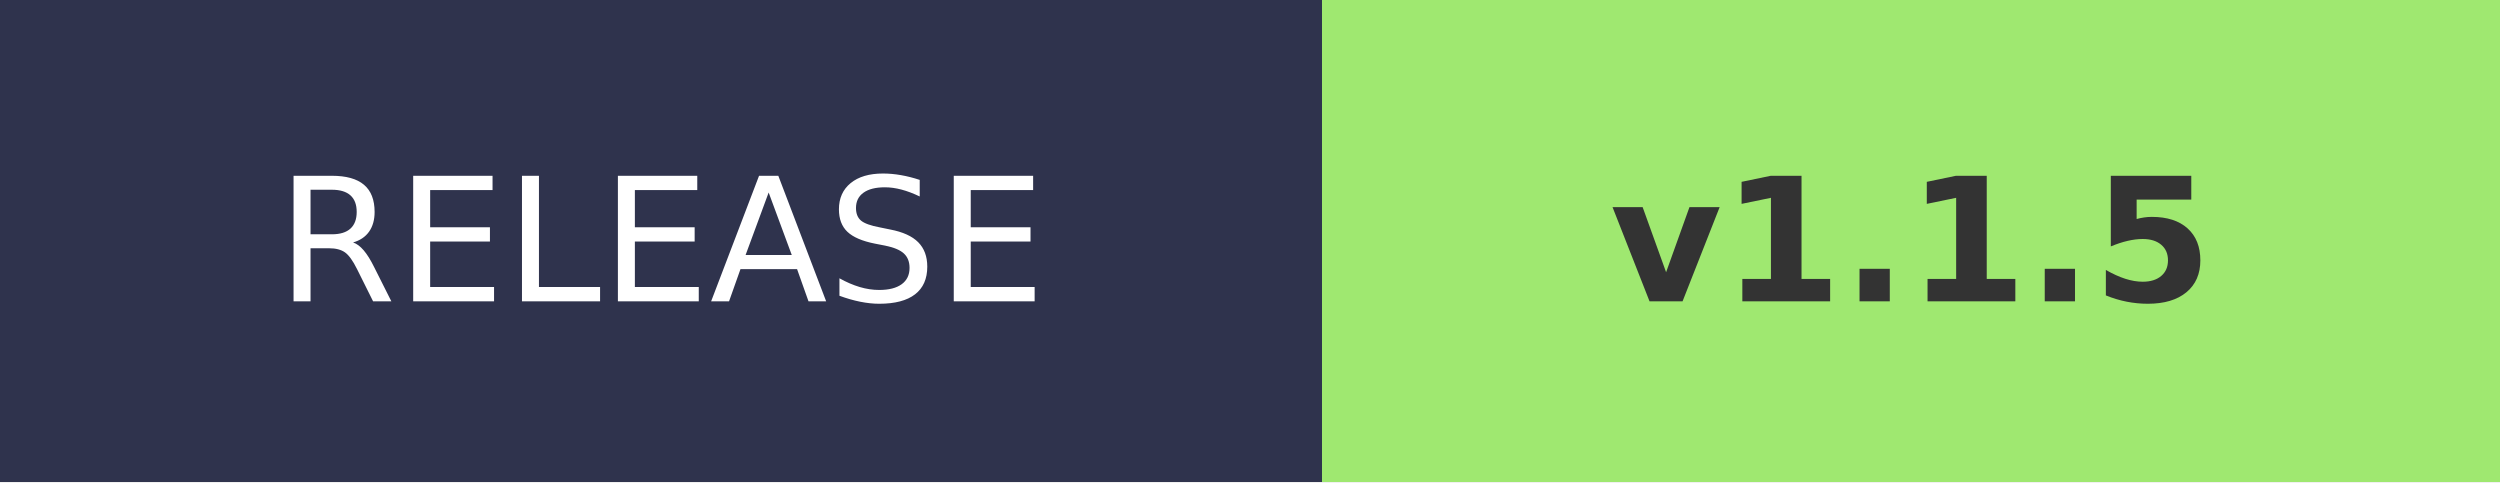
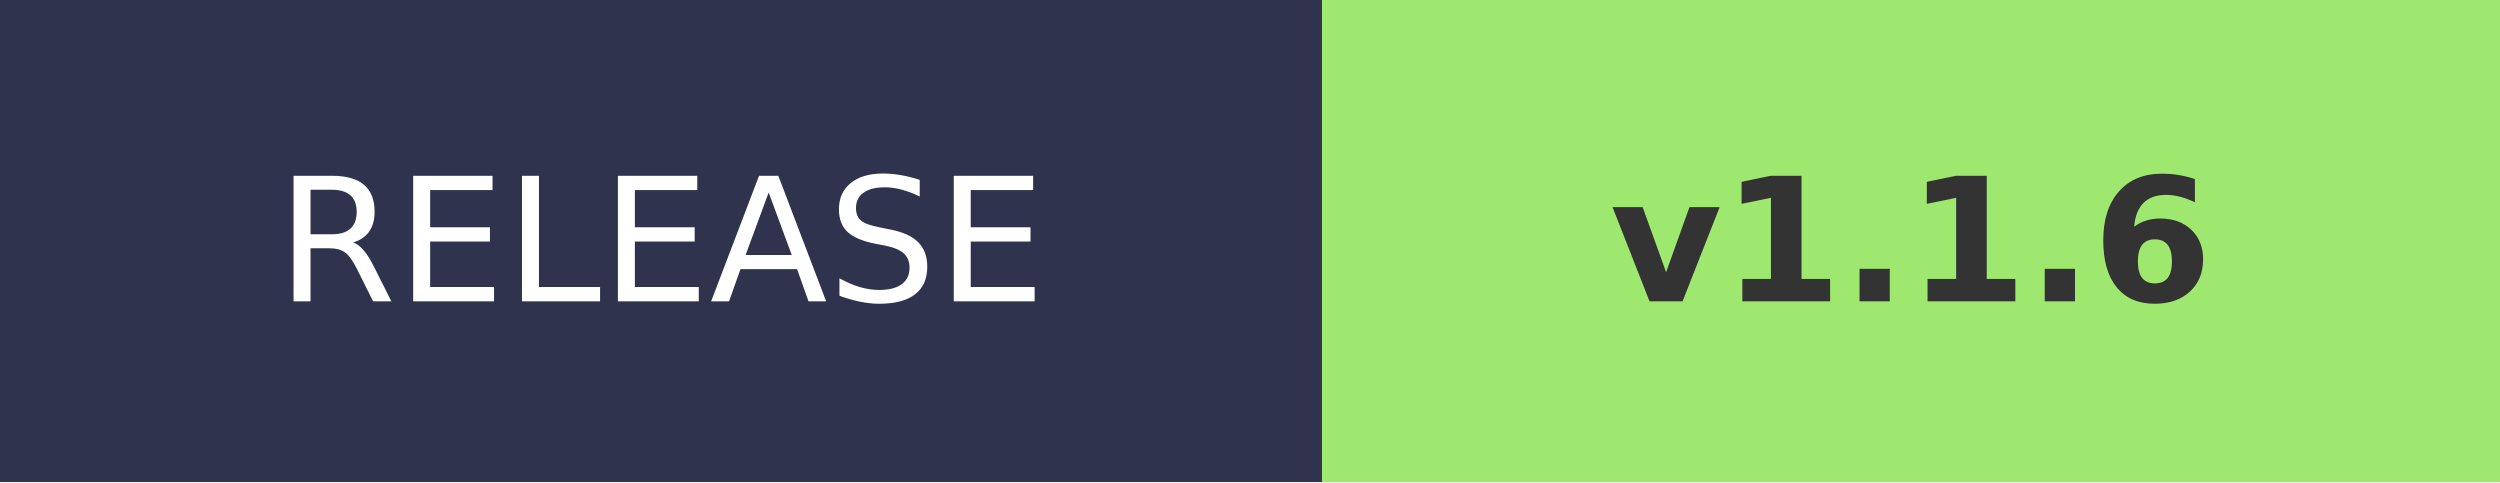
- <svg xmlns="http://www.w3.org/2000/svg" width="145.2" height="28" role="img" aria-label="RELEASE: v1.1.5">
+ <svg xmlns="http://www.w3.org/2000/svg" width="145.2" height="28" role="img" aria-label="RELEASE: v1.1.6">
  <g shape-rendering="crispEdges">
    <rect width="76.8" height="28" fill="#2F334D" />
    <rect x="76.8" width="68.4" height="28" fill="#9FE870" />
  </g>
  <g fill="#fff" text-anchor="middle" font-family="Verdana,Geneva,DejaVu Sans,sans-serif" text-rendering="geometricPrecision" font-size="100">
    <text transform="scale(.1)" x="384" y="175" textLength="490">RELEASE</text>
-     <text transform="scale(.1)" x="1110" y="175" textLength="420" font-weight="bold" fill="#333">v1.1.5</text>
+     <text transform="scale(.1)" x="1110" y="175" textLength="420" font-weight="bold" fill="#333">v1.1.6</text>
  </g>
</svg>
